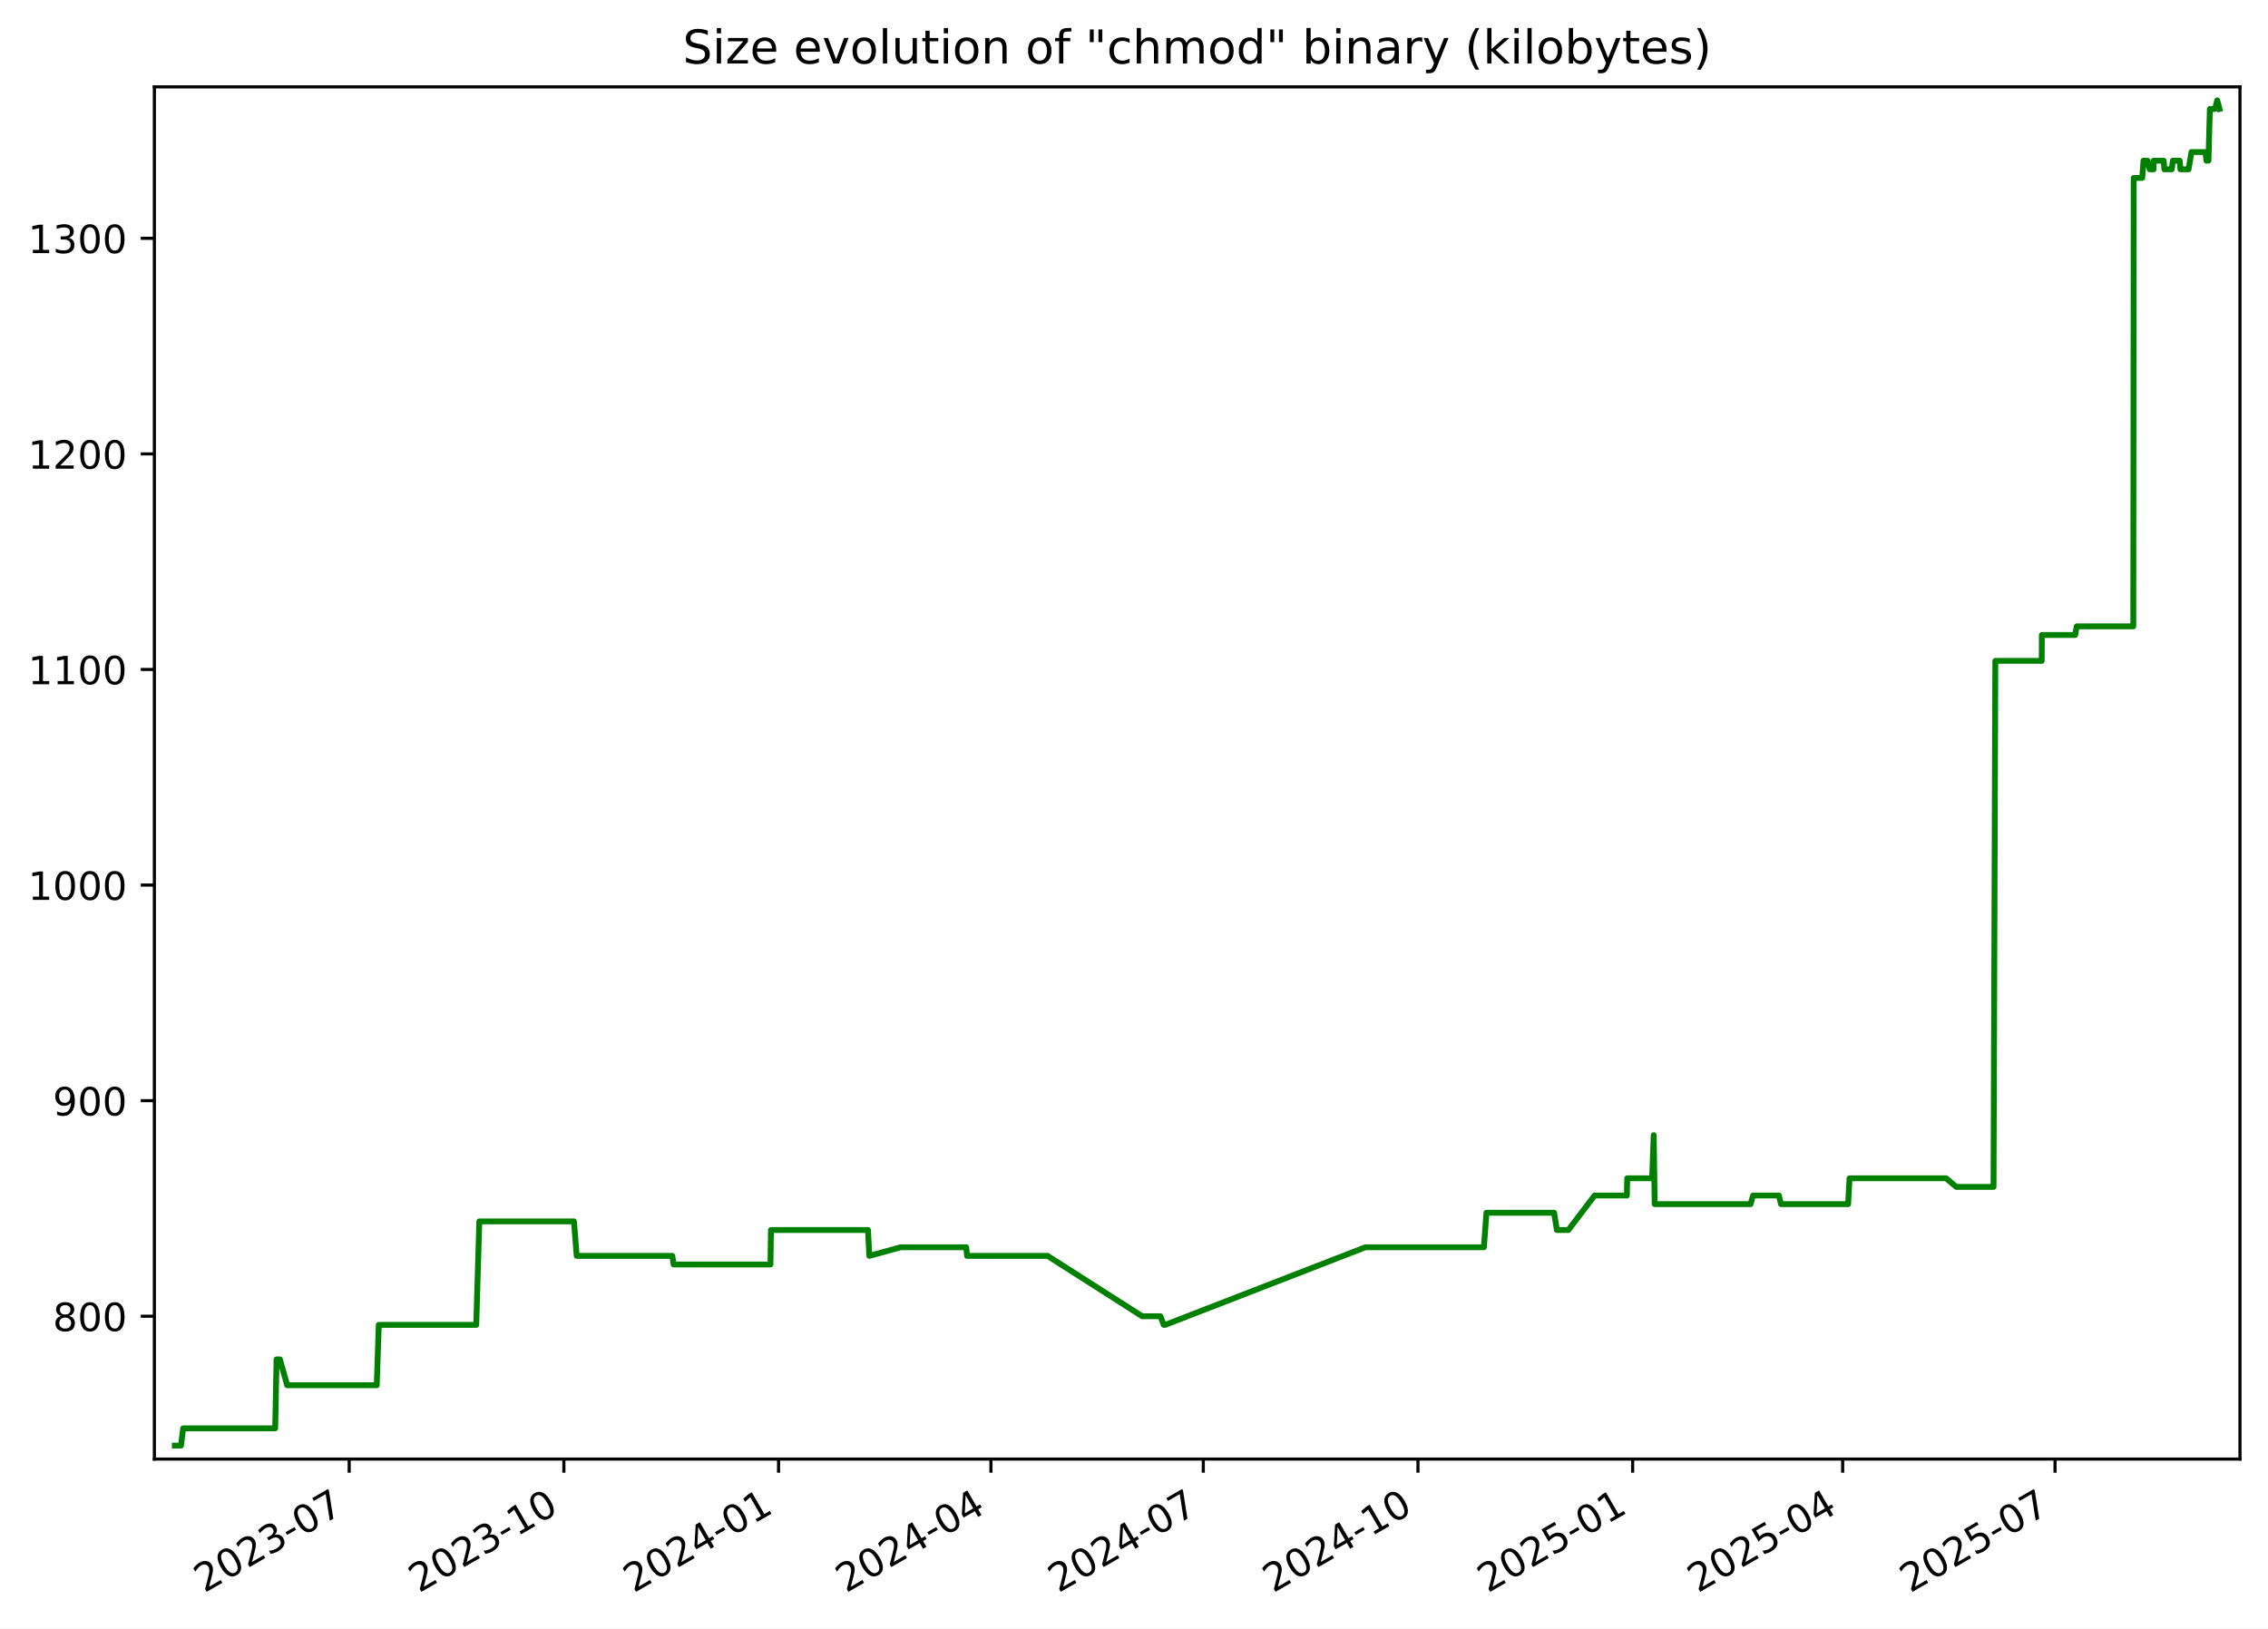
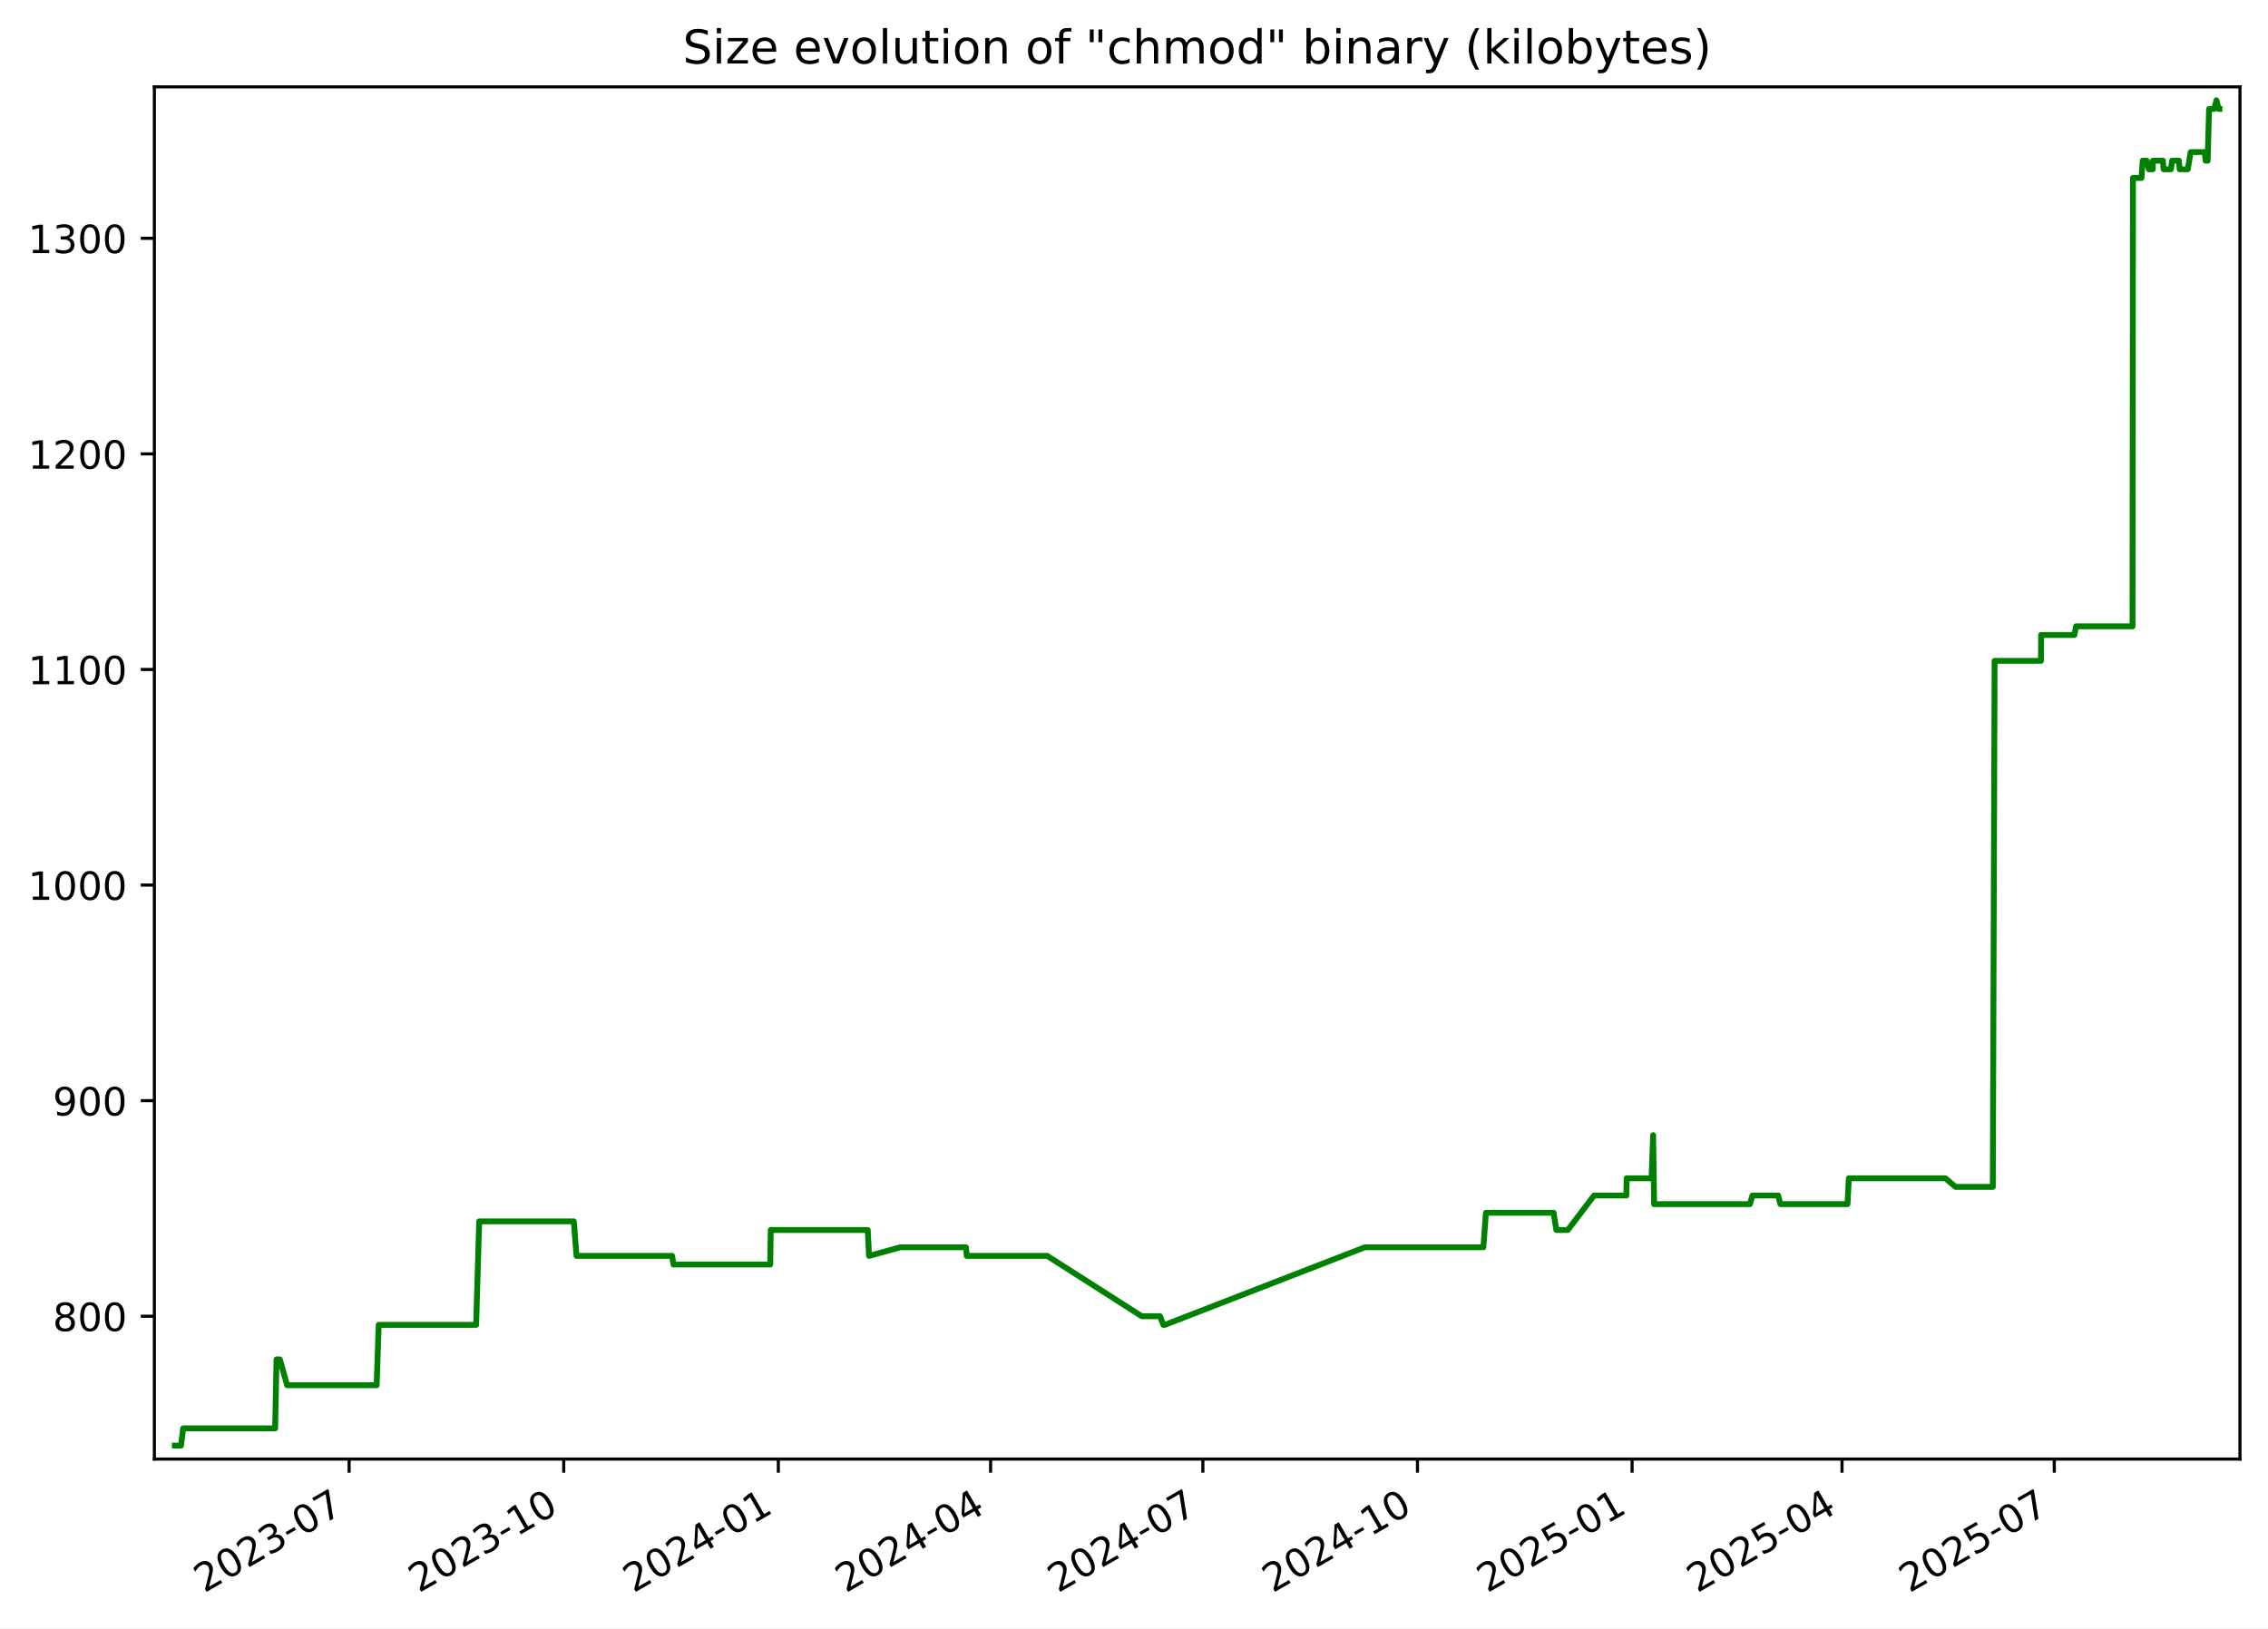
<svg xmlns="http://www.w3.org/2000/svg" xmlns:xlink="http://www.w3.org/1999/xlink" width="582.53pt" height="418.303pt" viewBox="0 0 582.53 418.303" version="1.1">
  <defs>
    <style type="text/css">*{stroke-linejoin: round; stroke-linecap: butt}</style>
  </defs>
  <g id="figure_1">
    <g id="patch_1">
      <path d="M -0 418.303  L 582.53 418.303  L 582.53 0  L -0 0  z " style="fill: #ffffff" />
    </g>
    <g id="axes_1">
      <g id="patch_2">
        <path d="M 39.65 374.83  L 575.33 374.83  L 575.33 22.318  L 39.65 22.318  z " style="fill: #ffffff" />
      </g>
      <g id="matplotlib.axis_1">
        <g id="xtick_1">
          <g id="line2d_1">
            <defs>
-               <path id="m5c0f2b06ad" d="M 0 0  L 0 3.5  " style="stroke: #000000; stroke-width: 0.8" />
+               <path id="m74cdbb8780" d="M 0 0  L 0 3.5  " style="stroke: #000000; stroke-width: 0.8" />
            </defs>
            <g>
-               <use xlink:href="#m5c0f2b06ad" x="89.687" y="374.83" style="stroke: #000000; stroke-width: 0.8" />
+               <use xlink:href="#m74cdbb8780" x="89.67" y="374.83" style="stroke: #000000; stroke-width: 0.8" />
            </g>
          </g>
          <g id="text_1">
-             <g transform="translate(52.46252 409.302) rotate(-30) scale(0.1 -0.1)">
+             <g transform="translate(52.44494 409.302) rotate(-30) scale(0.1 -0.1)">
              <defs>
                <path id="DejaVuSans-32" d="M 1228 531  L 3431 531  L 3431 0  L 469 0  L 469 531  Q 828 903 1448 1529  Q 2069 2156 2228 2338  Q 2531 2678 2651 2914  Q 2772 3150 2772 3378  Q 2772 3750 2511 3984  Q 2250 4219 1831 4219  Q 1534 4219 1204 4116  Q 875 4013 500 3803  L 500 4441  Q 881 4594 1212 4672  Q 1544 4750 1819 4750  Q 2544 4750 2975 4387  Q 3406 4025 3406 3419  Q 3406 3131 3298 2873  Q 3191 2616 2906 2266  Q 2828 2175 2409 1742  Q 1991 1309 1228 531  z " transform="scale(0.015625)" />
                <path id="DejaVuSans-30" d="M 2034 4250  Q 1547 4250 1301 3770  Q 1056 3291 1056 2328  Q 1056 1369 1301 889  Q 1547 409 2034 409  Q 2525 409 2770 889  Q 3016 1369 3016 2328  Q 3016 3291 2770 3770  Q 2525 4250 2034 4250  z M 2034 4750  Q 2819 4750 3233 4129  Q 3647 3509 3647 2328  Q 3647 1150 3233 529  Q 2819 -91 2034 -91  Q 1250 -91 836 529  Q 422 1150 422 2328  Q 422 3509 836 4129  Q 1250 4750 2034 4750  z " transform="scale(0.015625)" />
                <path id="DejaVuSans-33" d="M 2597 2516  Q 3050 2419 3304 2112  Q 3559 1806 3559 1356  Q 3559 666 3084 287  Q 2609 -91 1734 -91  Q 1441 -91 1130 -33  Q 819 25 488 141  L 488 750  Q 750 597 1062 519  Q 1375 441 1716 441  Q 2309 441 2620 675  Q 2931 909 2931 1356  Q 2931 1769 2642 2001  Q 2353 2234 1838 2234  L 1294 2234  L 1294 2753  L 1863 2753  Q 2328 2753 2575 2939  Q 2822 3125 2822 3475  Q 2822 3834 2567 4026  Q 2313 4219 1838 4219  Q 1578 4219 1281 4162  Q 984 4106 628 3988  L 628 4550  Q 988 4650 1302 4700  Q 1616 4750 1894 4750  Q 2613 4750 3031 4423  Q 3450 4097 3450 3541  Q 3450 3153 3228 2886  Q 3006 2619 2597 2516  z " transform="scale(0.015625)" />
                <path id="DejaVuSans-2d" d="M 313 2009  L 1997 2009  L 1997 1497  L 313 1497  L 313 2009  z " transform="scale(0.015625)" />
                <path id="DejaVuSans-37" d="M 525 4666  L 3525 4666  L 3525 4397  L 1831 0  L 1172 0  L 2766 4134  L 525 4134  L 525 4666  z " transform="scale(0.015625)" />
              </defs>
              <use xlink:href="#DejaVuSans-32" />
              <use xlink:href="#DejaVuSans-30" x="63.623" />
              <use xlink:href="#DejaVuSans-32" x="127.246" />
              <use xlink:href="#DejaVuSans-33" x="190.869" />
              <use xlink:href="#DejaVuSans-2d" x="254.492" />
              <use xlink:href="#DejaVuSans-30" x="290.576" />
              <use xlink:href="#DejaVuSans-37" x="354.199" />
            </g>
          </g>
        </g>
        <g id="xtick_2">
          <g id="line2d_2">
            <g>
-               <use xlink:href="#m5c0f2b06ad" x="144.83" y="374.83" style="stroke: #000000; stroke-width: 0.8" />
+               <use xlink:href="#m74cdbb8780" x="144.791" y="374.83" style="stroke: #000000; stroke-width: 0.8" />
            </g>
          </g>
          <g id="text_2">
-             <g transform="translate(107.6049 409.302) rotate(-30) scale(0.1 -0.1)">
+             <g transform="translate(107.5657 409.302) rotate(-30) scale(0.1 -0.1)">
              <defs>
                <path id="DejaVuSans-31" d="M 794 531  L 1825 531  L 1825 4091  L 703 3866  L 703 4441  L 1819 4666  L 2450 4666  L 2450 531  L 3481 531  L 3481 0  L 794 0  L 794 531  z " transform="scale(0.015625)" />
              </defs>
              <use xlink:href="#DejaVuSans-32" />
              <use xlink:href="#DejaVuSans-30" x="63.623" />
              <use xlink:href="#DejaVuSans-32" x="127.246" />
              <use xlink:href="#DejaVuSans-33" x="190.869" />
              <use xlink:href="#DejaVuSans-2d" x="254.492" />
              <use xlink:href="#DejaVuSans-31" x="290.576" />
              <use xlink:href="#DejaVuSans-30" x="354.199" />
            </g>
          </g>
        </g>
        <g id="xtick_3">
          <g id="line2d_3">
            <g>
-               <use xlink:href="#m5c0f2b06ad" x="199.972" y="374.83" style="stroke: #000000; stroke-width: 0.8" />
+               <use xlink:href="#m74cdbb8780" x="199.911" y="374.83" style="stroke: #000000; stroke-width: 0.8" />
            </g>
          </g>
          <g id="text_3">
-             <g transform="translate(162.7474 409.302) rotate(-30) scale(0.1 -0.1)">
+             <g transform="translate(162.6865 409.302) rotate(-30) scale(0.1 -0.1)">
              <defs>
                <path id="DejaVuSans-34" d="M 2419 4116  L 825 1625  L 2419 1625  L 2419 4116  z M 2253 4666  L 3047 4666  L 3047 1625  L 3713 1625  L 3713 1100  L 3047 1100  L 3047 0  L 2419 0  L 2419 1100  L 313 1100  L 313 1709  L 2253 4666  z " transform="scale(0.015625)" />
              </defs>
              <use xlink:href="#DejaVuSans-32" />
              <use xlink:href="#DejaVuSans-30" x="63.623" />
              <use xlink:href="#DejaVuSans-32" x="127.246" />
              <use xlink:href="#DejaVuSans-34" x="190.869" />
              <use xlink:href="#DejaVuSans-2d" x="254.492" />
              <use xlink:href="#DejaVuSans-30" x="290.576" />
              <use xlink:href="#DejaVuSans-31" x="354.199" />
            </g>
          </g>
        </g>
        <g id="xtick_4">
          <g id="line2d_4">
            <g>
-               <use xlink:href="#m5c0f2b06ad" x="254.515" y="374.83" style="stroke: #000000; stroke-width: 0.8" />
+               <use xlink:href="#m74cdbb8780" x="254.433" y="374.83" style="stroke: #000000; stroke-width: 0.8" />
            </g>
          </g>
          <g id="text_4">
-             <g transform="translate(217.2904 409.302) rotate(-30) scale(0.1 -0.1)">
+             <g transform="translate(217.2081 409.302) rotate(-30) scale(0.1 -0.1)">
              <use xlink:href="#DejaVuSans-32" />
              <use xlink:href="#DejaVuSans-30" x="63.623" />
              <use xlink:href="#DejaVuSans-32" x="127.246" />
              <use xlink:href="#DejaVuSans-34" x="190.869" />
              <use xlink:href="#DejaVuSans-2d" x="254.492" />
              <use xlink:href="#DejaVuSans-30" x="290.576" />
              <use xlink:href="#DejaVuSans-34" x="354.199" />
            </g>
          </g>
        </g>
        <g id="xtick_5">
          <g id="line2d_5">
            <g>
-               <use xlink:href="#m5c0f2b06ad" x="309.058" y="374.83" style="stroke: #000000; stroke-width: 0.8" />
+               <use xlink:href="#m74cdbb8780" x="308.955" y="374.83" style="stroke: #000000; stroke-width: 0.8" />
            </g>
          </g>
          <g id="text_5">
-             <g transform="translate(271.8334 409.302) rotate(-30) scale(0.1 -0.1)">
+             <g transform="translate(271.7297 409.302) rotate(-30) scale(0.1 -0.1)">
              <use xlink:href="#DejaVuSans-32" />
              <use xlink:href="#DejaVuSans-30" x="63.623" />
              <use xlink:href="#DejaVuSans-32" x="127.246" />
              <use xlink:href="#DejaVuSans-34" x="190.869" />
              <use xlink:href="#DejaVuSans-2d" x="254.492" />
              <use xlink:href="#DejaVuSans-30" x="290.576" />
              <use xlink:href="#DejaVuSans-37" x="354.199" />
            </g>
          </g>
        </g>
        <g id="xtick_6">
          <g id="line2d_6">
            <g>
-               <use xlink:href="#m5c0f2b06ad" x="364.201" y="374.83" style="stroke: #000000; stroke-width: 0.8" />
+               <use xlink:href="#m74cdbb8780" x="364.075" y="374.83" style="stroke: #000000; stroke-width: 0.8" />
            </g>
          </g>
          <g id="text_6">
-             <g transform="translate(326.9759 409.302) rotate(-30) scale(0.1 -0.1)">
+             <g transform="translate(326.8505 409.302) rotate(-30) scale(0.1 -0.1)">
              <use xlink:href="#DejaVuSans-32" />
              <use xlink:href="#DejaVuSans-30" x="63.623" />
              <use xlink:href="#DejaVuSans-32" x="127.246" />
              <use xlink:href="#DejaVuSans-34" x="190.869" />
              <use xlink:href="#DejaVuSans-2d" x="254.492" />
              <use xlink:href="#DejaVuSans-31" x="290.576" />
              <use xlink:href="#DejaVuSans-30" x="354.199" />
            </g>
          </g>
        </g>
        <g id="xtick_7">
          <g id="line2d_7">
            <g>
-               <use xlink:href="#m5c0f2b06ad" x="419.343" y="374.83" style="stroke: #000000; stroke-width: 0.8" />
+               <use xlink:href="#m74cdbb8780" x="419.196" y="374.83" style="stroke: #000000; stroke-width: 0.8" />
            </g>
          </g>
          <g id="text_7">
-             <g transform="translate(382.1183 409.302) rotate(-30) scale(0.1 -0.1)">
+             <g transform="translate(381.9712 409.302) rotate(-30) scale(0.1 -0.1)">
              <defs>
                <path id="DejaVuSans-35" d="M 691 4666  L 3169 4666  L 3169 4134  L 1269 4134  L 1269 2991  Q 1406 3038 1543 3061  Q 1681 3084 1819 3084  Q 2600 3084 3056 2656  Q 3513 2228 3513 1497  Q 3513 744 3044 326  Q 2575 -91 1722 -91  Q 1428 -91 1123 -41  Q 819 9 494 109  L 494 744  Q 775 591 1075 516  Q 1375 441 1709 441  Q 2250 441 2565 725  Q 2881 1009 2881 1497  Q 2881 1984 2565 2268  Q 2250 2553 1709 2553  Q 1456 2553 1204 2497  Q 953 2441 691 2322  L 691 4666  z " transform="scale(0.015625)" />
              </defs>
              <use xlink:href="#DejaVuSans-32" />
              <use xlink:href="#DejaVuSans-30" x="63.623" />
              <use xlink:href="#DejaVuSans-32" x="127.246" />
              <use xlink:href="#DejaVuSans-35" x="190.869" />
              <use xlink:href="#DejaVuSans-2d" x="254.492" />
              <use xlink:href="#DejaVuSans-30" x="290.576" />
              <use xlink:href="#DejaVuSans-31" x="354.199" />
            </g>
          </g>
        </g>
        <g id="xtick_8">
          <g id="line2d_8">
            <g>
-               <use xlink:href="#m5c0f2b06ad" x="473.287" y="374.83" style="stroke: #000000; stroke-width: 0.8" />
+               <use xlink:href="#m74cdbb8780" x="473.119" y="374.83" style="stroke: #000000; stroke-width: 0.8" />
            </g>
          </g>
          <g id="text_8">
-             <g transform="translate(436.0619 409.302) rotate(-30) scale(0.1 -0.1)">
+             <g transform="translate(435.8937 409.302) rotate(-30) scale(0.1 -0.1)">
              <use xlink:href="#DejaVuSans-32" />
              <use xlink:href="#DejaVuSans-30" x="63.623" />
              <use xlink:href="#DejaVuSans-32" x="127.246" />
              <use xlink:href="#DejaVuSans-35" x="190.869" />
              <use xlink:href="#DejaVuSans-2d" x="254.492" />
              <use xlink:href="#DejaVuSans-30" x="290.576" />
              <use xlink:href="#DejaVuSans-34" x="354.199" />
            </g>
          </g>
        </g>
        <g id="xtick_9">
          <g id="line2d_9">
            <g>
-               <use xlink:href="#m5c0f2b06ad" x="527.83" y="374.83" style="stroke: #000000; stroke-width: 0.8" />
+               <use xlink:href="#m74cdbb8780" x="527.64" y="374.83" style="stroke: #000000; stroke-width: 0.8" />
            </g>
          </g>
          <g id="text_9">
-             <g transform="translate(490.605 409.302) rotate(-30) scale(0.1 -0.1)">
+             <g transform="translate(490.4154 409.302) rotate(-30) scale(0.1 -0.1)">
              <use xlink:href="#DejaVuSans-32" />
              <use xlink:href="#DejaVuSans-30" x="63.623" />
              <use xlink:href="#DejaVuSans-32" x="127.246" />
              <use xlink:href="#DejaVuSans-35" x="190.869" />
              <use xlink:href="#DejaVuSans-2d" x="254.492" />
              <use xlink:href="#DejaVuSans-30" x="290.576" />
              <use xlink:href="#DejaVuSans-37" x="354.199" />
            </g>
          </g>
        </g>
      </g>
      <g id="matplotlib.axis_2">
        <g id="ytick_1">
          <g id="line2d_10">
            <defs>
-               <path id="ma846b3fee0" d="M 0 0  L -3.5 0  " style="stroke: #000000; stroke-width: 0.8" />
+               <path id="m842037be50" d="M 0 0  L -3.5 0  " style="stroke: #000000; stroke-width: 0.8" />
            </defs>
            <g>
-               <use xlink:href="#ma846b3fee0" x="39.65" y="338.143" style="stroke: #000000; stroke-width: 0.8" />
+               <use xlink:href="#m842037be50" x="39.65" y="338.143" style="stroke: #000000; stroke-width: 0.8" />
            </g>
          </g>
          <g id="text_10">
            <g transform="translate(13.5625 341.9426) scale(0.1 -0.1)">
              <defs>
                <path id="DejaVuSans-38" d="M 2034 2216  Q 1584 2216 1326 1975  Q 1069 1734 1069 1313  Q 1069 891 1326 650  Q 1584 409 2034 409  Q 2484 409 2743 651  Q 3003 894 3003 1313  Q 3003 1734 2745 1975  Q 2488 2216 2034 2216  z M 1403 2484  Q 997 2584 770 2862  Q 544 3141 544 3541  Q 544 4100 942 4425  Q 1341 4750 2034 4750  Q 2731 4750 3128 4425  Q 3525 4100 3525 3541  Q 3525 3141 3298 2862  Q 3072 2584 2669 2484  Q 3125 2378 3379 2068  Q 3634 1759 3634 1313  Q 3634 634 3220 271  Q 2806 -91 2034 -91  Q 1263 -91 848 271  Q 434 634 434 1313  Q 434 1759 690 2068  Q 947 2378 1403 2484  z M 1172 3481  Q 1172 3119 1398 2916  Q 1625 2713 2034 2713  Q 2441 2713 2670 2916  Q 2900 3119 2900 3481  Q 2900 3844 2670 4047  Q 2441 4250 2034 4250  Q 1625 4250 1398 4047  Q 1172 3844 1172 3481  z " transform="scale(0.015625)" />
              </defs>
              <use xlink:href="#DejaVuSans-38" />
              <use xlink:href="#DejaVuSans-30" x="63.623" />
              <use xlink:href="#DejaVuSans-30" x="127.246" />
            </g>
          </g>
        </g>
        <g id="ytick_2">
          <g id="line2d_11">
            <g>
-               <use xlink:href="#ma846b3fee0" x="39.65" y="282.759" style="stroke: #000000; stroke-width: 0.8" />
+               <use xlink:href="#m842037be50" x="39.65" y="282.759" style="stroke: #000000; stroke-width: 0.8" />
            </g>
          </g>
          <g id="text_11">
            <g transform="translate(13.5625 286.558) scale(0.1 -0.1)">
              <defs>
                <path id="DejaVuSans-39" d="M 703 97  L 703 672  Q 941 559 1184 500  Q 1428 441 1663 441  Q 2288 441 2617 861  Q 2947 1281 2994 2138  Q 2813 1869 2534 1725  Q 2256 1581 1919 1581  Q 1219 1581 811 2004  Q 403 2428 403 3163  Q 403 3881 828 4315  Q 1253 4750 1959 4750  Q 2769 4750 3195 4129  Q 3622 3509 3622 2328  Q 3622 1225 3098 567  Q 2575 -91 1691 -91  Q 1453 -91 1209 -44  Q 966 3 703 97  z M 1959 2075  Q 2384 2075 2632 2365  Q 2881 2656 2881 3163  Q 2881 3666 2632 3958  Q 2384 4250 1959 4250  Q 1534 4250 1286 3958  Q 1038 3666 1038 3163  Q 1038 2656 1286 2365  Q 1534 2075 1959 2075  z " transform="scale(0.015625)" />
              </defs>
              <use xlink:href="#DejaVuSans-39" />
              <use xlink:href="#DejaVuSans-30" x="63.623" />
              <use xlink:href="#DejaVuSans-30" x="127.246" />
            </g>
          </g>
        </g>
        <g id="ytick_3">
          <g id="line2d_12">
            <g>
-               <use xlink:href="#ma846b3fee0" x="39.65" y="227.374" style="stroke: #000000; stroke-width: 0.8" />
+               <use xlink:href="#m842037be50" x="39.65" y="227.374" style="stroke: #000000; stroke-width: 0.8" />
            </g>
          </g>
          <g id="text_12">
            <g transform="translate(7.2 231.1733) scale(0.1 -0.1)">
              <use xlink:href="#DejaVuSans-31" />
              <use xlink:href="#DejaVuSans-30" x="63.623" />
              <use xlink:href="#DejaVuSans-30" x="127.246" />
              <use xlink:href="#DejaVuSans-30" x="190.869" />
            </g>
          </g>
        </g>
        <g id="ytick_4">
          <g id="line2d_13">
            <g>
-               <use xlink:href="#ma846b3fee0" x="39.65" y="171.99" style="stroke: #000000; stroke-width: 0.8" />
+               <use xlink:href="#m842037be50" x="39.65" y="171.99" style="stroke: #000000; stroke-width: 0.8" />
            </g>
          </g>
          <g id="text_13">
            <g transform="translate(7.2 175.7887) scale(0.1 -0.1)">
              <use xlink:href="#DejaVuSans-31" />
              <use xlink:href="#DejaVuSans-31" x="63.623" />
              <use xlink:href="#DejaVuSans-30" x="127.246" />
              <use xlink:href="#DejaVuSans-30" x="190.869" />
            </g>
          </g>
        </g>
        <g id="ytick_5">
          <g id="line2d_14">
            <g>
-               <use xlink:href="#ma846b3fee0" x="39.65" y="116.605" style="stroke: #000000; stroke-width: 0.8" />
+               <use xlink:href="#m842037be50" x="39.65" y="116.605" style="stroke: #000000; stroke-width: 0.8" />
            </g>
          </g>
          <g id="text_14">
            <g transform="translate(7.2 120.4041) scale(0.1 -0.1)">
              <use xlink:href="#DejaVuSans-31" />
              <use xlink:href="#DejaVuSans-32" x="63.623" />
              <use xlink:href="#DejaVuSans-30" x="127.246" />
              <use xlink:href="#DejaVuSans-30" x="190.869" />
            </g>
          </g>
        </g>
        <g id="ytick_6">
          <g id="line2d_15">
            <g>
-               <use xlink:href="#ma846b3fee0" x="39.65" y="61.22" style="stroke: #000000; stroke-width: 0.8" />
+               <use xlink:href="#m842037be50" x="39.65" y="61.22" style="stroke: #000000; stroke-width: 0.8" />
            </g>
          </g>
          <g id="text_15">
            <g transform="translate(7.2 65.0195) scale(0.1 -0.1)">
              <use xlink:href="#DejaVuSans-31" />
              <use xlink:href="#DejaVuSans-33" x="63.623" />
              <use xlink:href="#DejaVuSans-30" x="127.246" />
              <use xlink:href="#DejaVuSans-30" x="190.869" />
            </g>
          </g>
        </g>
      </g>
      <g id="line2d_16">
-         <path d="M 44.902 371.374  L 46.488 371.374  L 47.043 366.943  L 70.683 366.943  L 71.034 349.22  L 71.89 349.22  L 73.759 355.866  L 96.766 355.866  L 97.288 340.359  L 122.322 340.359  L 123.112 313.774  L 147.425 313.774  L 148.12 322.636  L 172.682 322.636  L 173.025 324.851  L 197.892 324.851  L 198.022 315.99  L 222.949 315.99  L 223.286 322.636  L 231.361 320.42  L 248.173 320.42  L 248.386 322.636  L 269.069 322.636  L 293.362 338.143  L 298.063 338.143  L 298.907 340.359  L 299.272 340.359  L 350.706 320.42  L 381.138 320.42  L 381.786 311.559  L 399.175 311.559  L 399.879 315.99  L 402.83 315.99  L 409.562 307.128  L 417.855 307.128  L 417.95 302.697  L 424.351 302.697  L 424.751 291.62  L 425.002 309.343  L 449.628 309.343  L 450.258 307.128  L 456.886 307.128  L 457.451 309.343  L 474.689 309.343  L 475.042 302.697  L 499.853 302.697  L 502.472 304.913  L 512.037 304.913  L 512.492 169.774  L 524.407 169.774  L 524.449 163.128  L 532.992 163.128  L 533.404 160.913  L 547.931 160.913  L 548.038 45.713  L 550.233 45.713  L 550.549 41.282  L 551.582 41.282  L 552.128 43.497  L 553.138 43.497  L 553.158 41.282  L 555.738 41.282  L 555.923 43.497  L 557.798 43.497  L 558.096 41.282  L 559.851 41.282  L 560.036 43.497  L 562.128 43.497  L 562.876 39.066  L 566.485 39.066  L 566.712 41.282  L 567.24 41.282  L 567.596 27.99  L 568.922 27.99  L 569.492 25.774  L 570.078 27.99  L 570.078 27.99  " clip-path="url(#p36c1f7ec2f)" style="fill: none; stroke: #008000; stroke-width: 1.5; stroke-linecap: square" />
+         <path d="M 44.902 371.374  L 46.488 371.374  L 47.043 366.943  L 70.673 366.943  L 71.024 349.22  L 71.88 349.22  L 73.747 355.866  L 96.745 355.866  L 97.267 340.359  L 122.292 340.359  L 123.081 313.774  L 147.385 313.774  L 148.08 322.636  L 172.632 322.636  L 172.975 324.851  L 197.832 324.851  L 197.961 315.99  L 222.879 315.99  L 223.216 322.636  L 231.288 320.42  L 248.094 320.42  L 248.307 322.636  L 268.981 322.636  L 293.264 338.143  L 297.964 338.143  L 298.808 340.359  L 299.172 340.359  L 350.586 320.42  L 381.006 320.42  L 381.654 311.559  L 399.036 311.559  L 399.739 315.99  L 402.689 315.99  L 409.419 307.128  L 417.709 307.128  L 417.804 302.697  L 424.202 302.697  L 424.602 291.62  L 424.853 309.343  L 449.469 309.343  L 450.099 307.128  L 456.725 307.128  L 457.289 309.343  L 474.52 309.343  L 474.873 302.697  L 499.674 302.697  L 502.292 304.913  L 511.853 304.913  L 512.308 169.774  L 524.218 169.774  L 524.261 163.128  L 532.8 163.128  L 533.212 160.913  L 547.734 160.913  L 547.841 45.713  L 550.035 45.713  L 550.35 41.282  L 551.383 41.282  L 551.929 43.497  L 552.939 43.497  L 552.959 41.282  L 555.537 41.282  L 555.722 43.497  L 557.597 43.497  L 557.894 41.282  L 559.649 41.282  L 559.834 43.497  L 561.925 43.497  L 562.673 39.066  L 566.28 39.066  L 566.507 41.282  L 567.035 41.282  L 567.391 27.99  L 568.716 27.99  L 569.286 25.774  L 569.872 27.99  L 570.078 27.99  L 570.078 27.99  " clip-path="url(#pda7611ab3a)" style="fill: none; stroke: #008000; stroke-width: 1.5; stroke-linecap: square" />
      </g>
      <g id="patch_3">
        <path d="M 39.65 374.83  L 39.65 22.318  " style="fill: none; stroke: #000000; stroke-width: 0.8; stroke-linejoin: miter; stroke-linecap: square" />
      </g>
      <g id="patch_4">
        <path d="M 575.33 374.83  L 575.33 22.318  " style="fill: none; stroke: #000000; stroke-width: 0.8; stroke-linejoin: miter; stroke-linecap: square" />
      </g>
      <g id="patch_5">
        <path d="M 39.65 374.83  L 575.33 374.83  " style="fill: none; stroke: #000000; stroke-width: 0.8; stroke-linejoin: miter; stroke-linecap: square" />
      </g>
      <g id="patch_6">
        <path d="M 39.65 22.318  L 575.33 22.318  " style="fill: none; stroke: #000000; stroke-width: 0.8; stroke-linejoin: miter; stroke-linecap: square" />
      </g>
      <g id="text_16">
        <g transform="translate(175.3681 16.31812) scale(0.12 -0.12)">
          <defs>
            <path id="DejaVuSans-53" d="M 3425 4513  L 3425 3897  Q 3066 4069 2747 4153  Q 2428 4238 2131 4238  Q 1616 4238 1336 4038  Q 1056 3838 1056 3469  Q 1056 3159 1242 3001  Q 1428 2844 1947 2747  L 2328 2669  Q 3034 2534 3370 2195  Q 3706 1856 3706 1288  Q 3706 609 3251 259  Q 2797 -91 1919 -91  Q 1588 -91 1214 -16  Q 841 59 441 206  L 441 856  Q 825 641 1194 531  Q 1563 422 1919 422  Q 2459 422 2753 634  Q 3047 847 3047 1241  Q 3047 1584 2836 1778  Q 2625 1972 2144 2069  L 1759 2144  Q 1053 2284 737 2584  Q 422 2884 422 3419  Q 422 4038 858 4394  Q 1294 4750 2059 4750  Q 2388 4750 2728 4690  Q 3069 4631 3425 4513  z " transform="scale(0.015625)" />
            <path id="DejaVuSans-69" d="M 603 3500  L 1178 3500  L 1178 0  L 603 0  L 603 3500  z M 603 4863  L 1178 4863  L 1178 4134  L 603 4134  L 603 4863  z " transform="scale(0.015625)" />
            <path id="DejaVuSans-7a" d="M 353 3500  L 3084 3500  L 3084 2975  L 922 459  L 3084 459  L 3084 0  L 275 0  L 275 525  L 2438 3041  L 353 3041  L 353 3500  z " transform="scale(0.015625)" />
            <path id="DejaVuSans-65" d="M 3597 1894  L 3597 1613  L 953 1613  Q 991 1019 1311 708  Q 1631 397 2203 397  Q 2534 397 2845 478  Q 3156 559 3463 722  L 3463 178  Q 3153 47 2828 -22  Q 2503 -91 2169 -91  Q 1331 -91 842 396  Q 353 884 353 1716  Q 353 2575 817 3079  Q 1281 3584 2069 3584  Q 2775 3584 3186 3129  Q 3597 2675 3597 1894  z M 3022 2063  Q 3016 2534 2758 2815  Q 2500 3097 2075 3097  Q 1594 3097 1305 2825  Q 1016 2553 972 2059  L 3022 2063  z " transform="scale(0.015625)" />
            <path id="DejaVuSans-20" transform="scale(0.015625)" />
            <path id="DejaVuSans-76" d="M 191 3500  L 800 3500  L 1894 563  L 2988 3500  L 3597 3500  L 2284 0  L 1503 0  L 191 3500  z " transform="scale(0.015625)" />
            <path id="DejaVuSans-6f" d="M 1959 3097  Q 1497 3097 1228 2736  Q 959 2375 959 1747  Q 959 1119 1226 758  Q 1494 397 1959 397  Q 2419 397 2687 759  Q 2956 1122 2956 1747  Q 2956 2369 2687 2733  Q 2419 3097 1959 3097  z M 1959 3584  Q 2709 3584 3137 3096  Q 3566 2609 3566 1747  Q 3566 888 3137 398  Q 2709 -91 1959 -91  Q 1206 -91 779 398  Q 353 888 353 1747  Q 353 2609 779 3096  Q 1206 3584 1959 3584  z " transform="scale(0.015625)" />
            <path id="DejaVuSans-6c" d="M 603 4863  L 1178 4863  L 1178 0  L 603 0  L 603 4863  z " transform="scale(0.015625)" />
            <path id="DejaVuSans-75" d="M 544 1381  L 544 3500  L 1119 3500  L 1119 1403  Q 1119 906 1312 657  Q 1506 409 1894 409  Q 2359 409 2629 706  Q 2900 1003 2900 1516  L 2900 3500  L 3475 3500  L 3475 0  L 2900 0  L 2900 538  Q 2691 219 2414 64  Q 2138 -91 1772 -91  Q 1169 -91 856 284  Q 544 659 544 1381  z M 1991 3584  L 1991 3584  z " transform="scale(0.015625)" />
            <path id="DejaVuSans-74" d="M 1172 4494  L 1172 3500  L 2356 3500  L 2356 3053  L 1172 3053  L 1172 1153  Q 1172 725 1289 603  Q 1406 481 1766 481  L 2356 481  L 2356 0  L 1766 0  Q 1100 0 847 248  Q 594 497 594 1153  L 594 3053  L 172 3053  L 172 3500  L 594 3500  L 594 4494  L 1172 4494  z " transform="scale(0.015625)" />
            <path id="DejaVuSans-6e" d="M 3513 2113  L 3513 0  L 2938 0  L 2938 2094  Q 2938 2591 2744 2837  Q 2550 3084 2163 3084  Q 1697 3084 1428 2787  Q 1159 2491 1159 1978  L 1159 0  L 581 0  L 581 3500  L 1159 3500  L 1159 2956  Q 1366 3272 1645 3428  Q 1925 3584 2291 3584  Q 2894 3584 3203 3211  Q 3513 2838 3513 2113  z " transform="scale(0.015625)" />
            <path id="DejaVuSans-66" d="M 2375 4863  L 2375 4384  L 1825 4384  Q 1516 4384 1395 4259  Q 1275 4134 1275 3809  L 1275 3500  L 2222 3500  L 2222 3053  L 1275 3053  L 1275 0  L 697 0  L 697 3053  L 147 3053  L 147 3500  L 697 3500  L 697 3744  Q 697 4328 969 4595  Q 1241 4863 1831 4863  L 2375 4863  z " transform="scale(0.015625)" />
            <path id="DejaVuSans-22" d="M 1147 4666  L 1147 2931  L 616 2931  L 616 4666  L 1147 4666  z M 2328 4666  L 2328 2931  L 1797 2931  L 1797 4666  L 2328 4666  z " transform="scale(0.015625)" />
            <path id="DejaVuSans-63" d="M 3122 3366  L 3122 2828  Q 2878 2963 2633 3030  Q 2388 3097 2138 3097  Q 1578 3097 1268 2742  Q 959 2388 959 1747  Q 959 1106 1268 751  Q 1578 397 2138 397  Q 2388 397 2633 464  Q 2878 531 3122 666  L 3122 134  Q 2881 22 2623 -34  Q 2366 -91 2075 -91  Q 1284 -91 818 406  Q 353 903 353 1747  Q 353 2603 823 3093  Q 1294 3584 2113 3584  Q 2378 3584 2631 3529  Q 2884 3475 3122 3366  z " transform="scale(0.015625)" />
            <path id="DejaVuSans-68" d="M 3513 2113  L 3513 0  L 2938 0  L 2938 2094  Q 2938 2591 2744 2837  Q 2550 3084 2163 3084  Q 1697 3084 1428 2787  Q 1159 2491 1159 1978  L 1159 0  L 581 0  L 581 4863  L 1159 4863  L 1159 2956  Q 1366 3272 1645 3428  Q 1925 3584 2291 3584  Q 2894 3584 3203 3211  Q 3513 2838 3513 2113  z " transform="scale(0.015625)" />
            <path id="DejaVuSans-6d" d="M 3328 2828  Q 3544 3216 3844 3400  Q 4144 3584 4550 3584  Q 5097 3584 5394 3201  Q 5691 2819 5691 2113  L 5691 0  L 5113 0  L 5113 2094  Q 5113 2597 4934 2840  Q 4756 3084 4391 3084  Q 3944 3084 3684 2787  Q 3425 2491 3425 1978  L 3425 0  L 2847 0  L 2847 2094  Q 2847 2600 2669 2842  Q 2491 3084 2119 3084  Q 1678 3084 1418 2786  Q 1159 2488 1159 1978  L 1159 0  L 581 0  L 581 3500  L 1159 3500  L 1159 2956  Q 1356 3278 1631 3431  Q 1906 3584 2284 3584  Q 2666 3584 2933 3390  Q 3200 3197 3328 2828  z " transform="scale(0.015625)" />
            <path id="DejaVuSans-64" d="M 2906 2969  L 2906 4863  L 3481 4863  L 3481 0  L 2906 0  L 2906 525  Q 2725 213 2448 61  Q 2172 -91 1784 -91  Q 1150 -91 751 415  Q 353 922 353 1747  Q 353 2572 751 3078  Q 1150 3584 1784 3584  Q 2172 3584 2448 3432  Q 2725 3281 2906 2969  z M 947 1747  Q 947 1113 1208 752  Q 1469 391 1925 391  Q 2381 391 2643 752  Q 2906 1113 2906 1747  Q 2906 2381 2643 2742  Q 2381 3103 1925 3103  Q 1469 3103 1208 2742  Q 947 2381 947 1747  z " transform="scale(0.015625)" />
            <path id="DejaVuSans-62" d="M 3116 1747  Q 3116 2381 2855 2742  Q 2594 3103 2138 3103  Q 1681 3103 1420 2742  Q 1159 2381 1159 1747  Q 1159 1113 1420 752  Q 1681 391 2138 391  Q 2594 391 2855 752  Q 3116 1113 3116 1747  z M 1159 2969  Q 1341 3281 1617 3432  Q 1894 3584 2278 3584  Q 2916 3584 3314 3078  Q 3713 2572 3713 1747  Q 3713 922 3314 415  Q 2916 -91 2278 -91  Q 1894 -91 1617 61  Q 1341 213 1159 525  L 1159 0  L 581 0  L 581 4863  L 1159 4863  L 1159 2969  z " transform="scale(0.015625)" />
            <path id="DejaVuSans-61" d="M 2194 1759  Q 1497 1759 1228 1600  Q 959 1441 959 1056  Q 959 750 1161 570  Q 1363 391 1709 391  Q 2188 391 2477 730  Q 2766 1069 2766 1631  L 2766 1759  L 2194 1759  z M 3341 1997  L 3341 0  L 2766 0  L 2766 531  Q 2569 213 2275 61  Q 1981 -91 1556 -91  Q 1019 -91 701 211  Q 384 513 384 1019  Q 384 1609 779 1909  Q 1175 2209 1959 2209  L 2766 2209  L 2766 2266  Q 2766 2663 2505 2880  Q 2244 3097 1772 3097  Q 1472 3097 1187 3025  Q 903 2953 641 2809  L 641 3341  Q 956 3463 1253 3523  Q 1550 3584 1831 3584  Q 2591 3584 2966 3190  Q 3341 2797 3341 1997  z " transform="scale(0.015625)" />
            <path id="DejaVuSans-72" d="M 2631 2963  Q 2534 3019 2420 3045  Q 2306 3072 2169 3072  Q 1681 3072 1420 2755  Q 1159 2438 1159 1844  L 1159 0  L 581 0  L 581 3500  L 1159 3500  L 1159 2956  Q 1341 3275 1631 3429  Q 1922 3584 2338 3584  Q 2397 3584 2469 3576  Q 2541 3569 2628 3553  L 2631 2963  z " transform="scale(0.015625)" />
            <path id="DejaVuSans-79" d="M 2059 -325  Q 1816 -950 1584 -1140  Q 1353 -1331 966 -1331  L 506 -1331  L 506 -850  L 844 -850  Q 1081 -850 1212 -737  Q 1344 -625 1503 -206  L 1606 56  L 191 3500  L 800 3500  L 1894 763  L 2988 3500  L 3597 3500  L 2059 -325  z " transform="scale(0.015625)" />
            <path id="DejaVuSans-28" d="M 1984 4856  Q 1566 4138 1362 3434  Q 1159 2731 1159 2009  Q 1159 1288 1364 580  Q 1569 -128 1984 -844  L 1484 -844  Q 1016 -109 783 600  Q 550 1309 550 2009  Q 550 2706 781 3412  Q 1013 4119 1484 4856  L 1984 4856  z " transform="scale(0.015625)" />
            <path id="DejaVuSans-6b" d="M 581 4863  L 1159 4863  L 1159 1991  L 2875 3500  L 3609 3500  L 1753 1863  L 3688 0  L 2938 0  L 1159 1709  L 1159 0  L 581 0  L 581 4863  z " transform="scale(0.015625)" />
            <path id="DejaVuSans-73" d="M 2834 3397  L 2834 2853  Q 2591 2978 2328 3040  Q 2066 3103 1784 3103  Q 1356 3103 1142 2972  Q 928 2841 928 2578  Q 928 2378 1081 2264  Q 1234 2150 1697 2047  L 1894 2003  Q 2506 1872 2764 1633  Q 3022 1394 3022 966  Q 3022 478 2636 193  Q 2250 -91 1575 -91  Q 1294 -91 989 -36  Q 684 19 347 128  L 347 722  Q 666 556 975 473  Q 1284 391 1588 391  Q 1994 391 2212 530  Q 2431 669 2431 922  Q 2431 1156 2273 1281  Q 2116 1406 1581 1522  L 1381 1569  Q 847 1681 609 1914  Q 372 2147 372 2553  Q 372 3047 722 3315  Q 1072 3584 1716 3584  Q 2034 3584 2315 3537  Q 2597 3491 2834 3397  z " transform="scale(0.015625)" />
            <path id="DejaVuSans-29" d="M 513 4856  L 1013 4856  Q 1481 4119 1714 3412  Q 1947 2706 1947 2009  Q 1947 1309 1714 600  Q 1481 -109 1013 -844  L 513 -844  Q 928 -128 1133 580  Q 1338 1288 1338 2009  Q 1338 2731 1133 3434  Q 928 4138 513 4856  z " transform="scale(0.015625)" />
          </defs>
          <use xlink:href="#DejaVuSans-53" />
          <use xlink:href="#DejaVuSans-69" x="63.477" />
          <use xlink:href="#DejaVuSans-7a" x="91.26" />
          <use xlink:href="#DejaVuSans-65" x="143.75" />
          <use xlink:href="#DejaVuSans-20" x="205.273" />
          <use xlink:href="#DejaVuSans-65" x="237.061" />
          <use xlink:href="#DejaVuSans-76" x="298.584" />
          <use xlink:href="#DejaVuSans-6f" x="357.764" />
          <use xlink:href="#DejaVuSans-6c" x="418.945" />
          <use xlink:href="#DejaVuSans-75" x="446.729" />
          <use xlink:href="#DejaVuSans-74" x="510.107" />
          <use xlink:href="#DejaVuSans-69" x="549.316" />
          <use xlink:href="#DejaVuSans-6f" x="577.1" />
          <use xlink:href="#DejaVuSans-6e" x="638.281" />
          <use xlink:href="#DejaVuSans-20" x="701.66" />
          <use xlink:href="#DejaVuSans-6f" x="733.447" />
          <use xlink:href="#DejaVuSans-66" x="794.629" />
          <use xlink:href="#DejaVuSans-20" x="829.834" />
          <use xlink:href="#DejaVuSans-22" x="861.621" />
          <use xlink:href="#DejaVuSans-63" x="907.617" />
          <use xlink:href="#DejaVuSans-68" x="962.598" />
          <use xlink:href="#DejaVuSans-6d" x="1025.977" />
          <use xlink:href="#DejaVuSans-6f" x="1123.389" />
          <use xlink:href="#DejaVuSans-64" x="1184.57" />
          <use xlink:href="#DejaVuSans-22" x="1248.047" />
          <use xlink:href="#DejaVuSans-20" x="1294.043" />
          <use xlink:href="#DejaVuSans-62" x="1325.83" />
          <use xlink:href="#DejaVuSans-69" x="1389.307" />
          <use xlink:href="#DejaVuSans-6e" x="1417.09" />
          <use xlink:href="#DejaVuSans-61" x="1480.469" />
          <use xlink:href="#DejaVuSans-72" x="1541.748" />
          <use xlink:href="#DejaVuSans-79" x="1582.861" />
          <use xlink:href="#DejaVuSans-20" x="1642.041" />
          <use xlink:href="#DejaVuSans-28" x="1673.828" />
          <use xlink:href="#DejaVuSans-6b" x="1712.842" />
          <use xlink:href="#DejaVuSans-69" x="1770.752" />
          <use xlink:href="#DejaVuSans-6c" x="1798.535" />
          <use xlink:href="#DejaVuSans-6f" x="1826.318" />
          <use xlink:href="#DejaVuSans-62" x="1887.5" />
          <use xlink:href="#DejaVuSans-79" x="1950.977" />
          <use xlink:href="#DejaVuSans-74" x="2010.156" />
          <use xlink:href="#DejaVuSans-65" x="2049.365" />
          <use xlink:href="#DejaVuSans-73" x="2110.889" />
          <use xlink:href="#DejaVuSans-29" x="2162.988" />
        </g>
      </g>
    </g>
  </g>
  <defs>
-     <clipPath id="p36c1f7ec2f">
+     <clipPath id="pda7611ab3a">
      <rect x="39.65" y="22.318" width="535.68" height="352.512" />
    </clipPath>
  </defs>
</svg>
